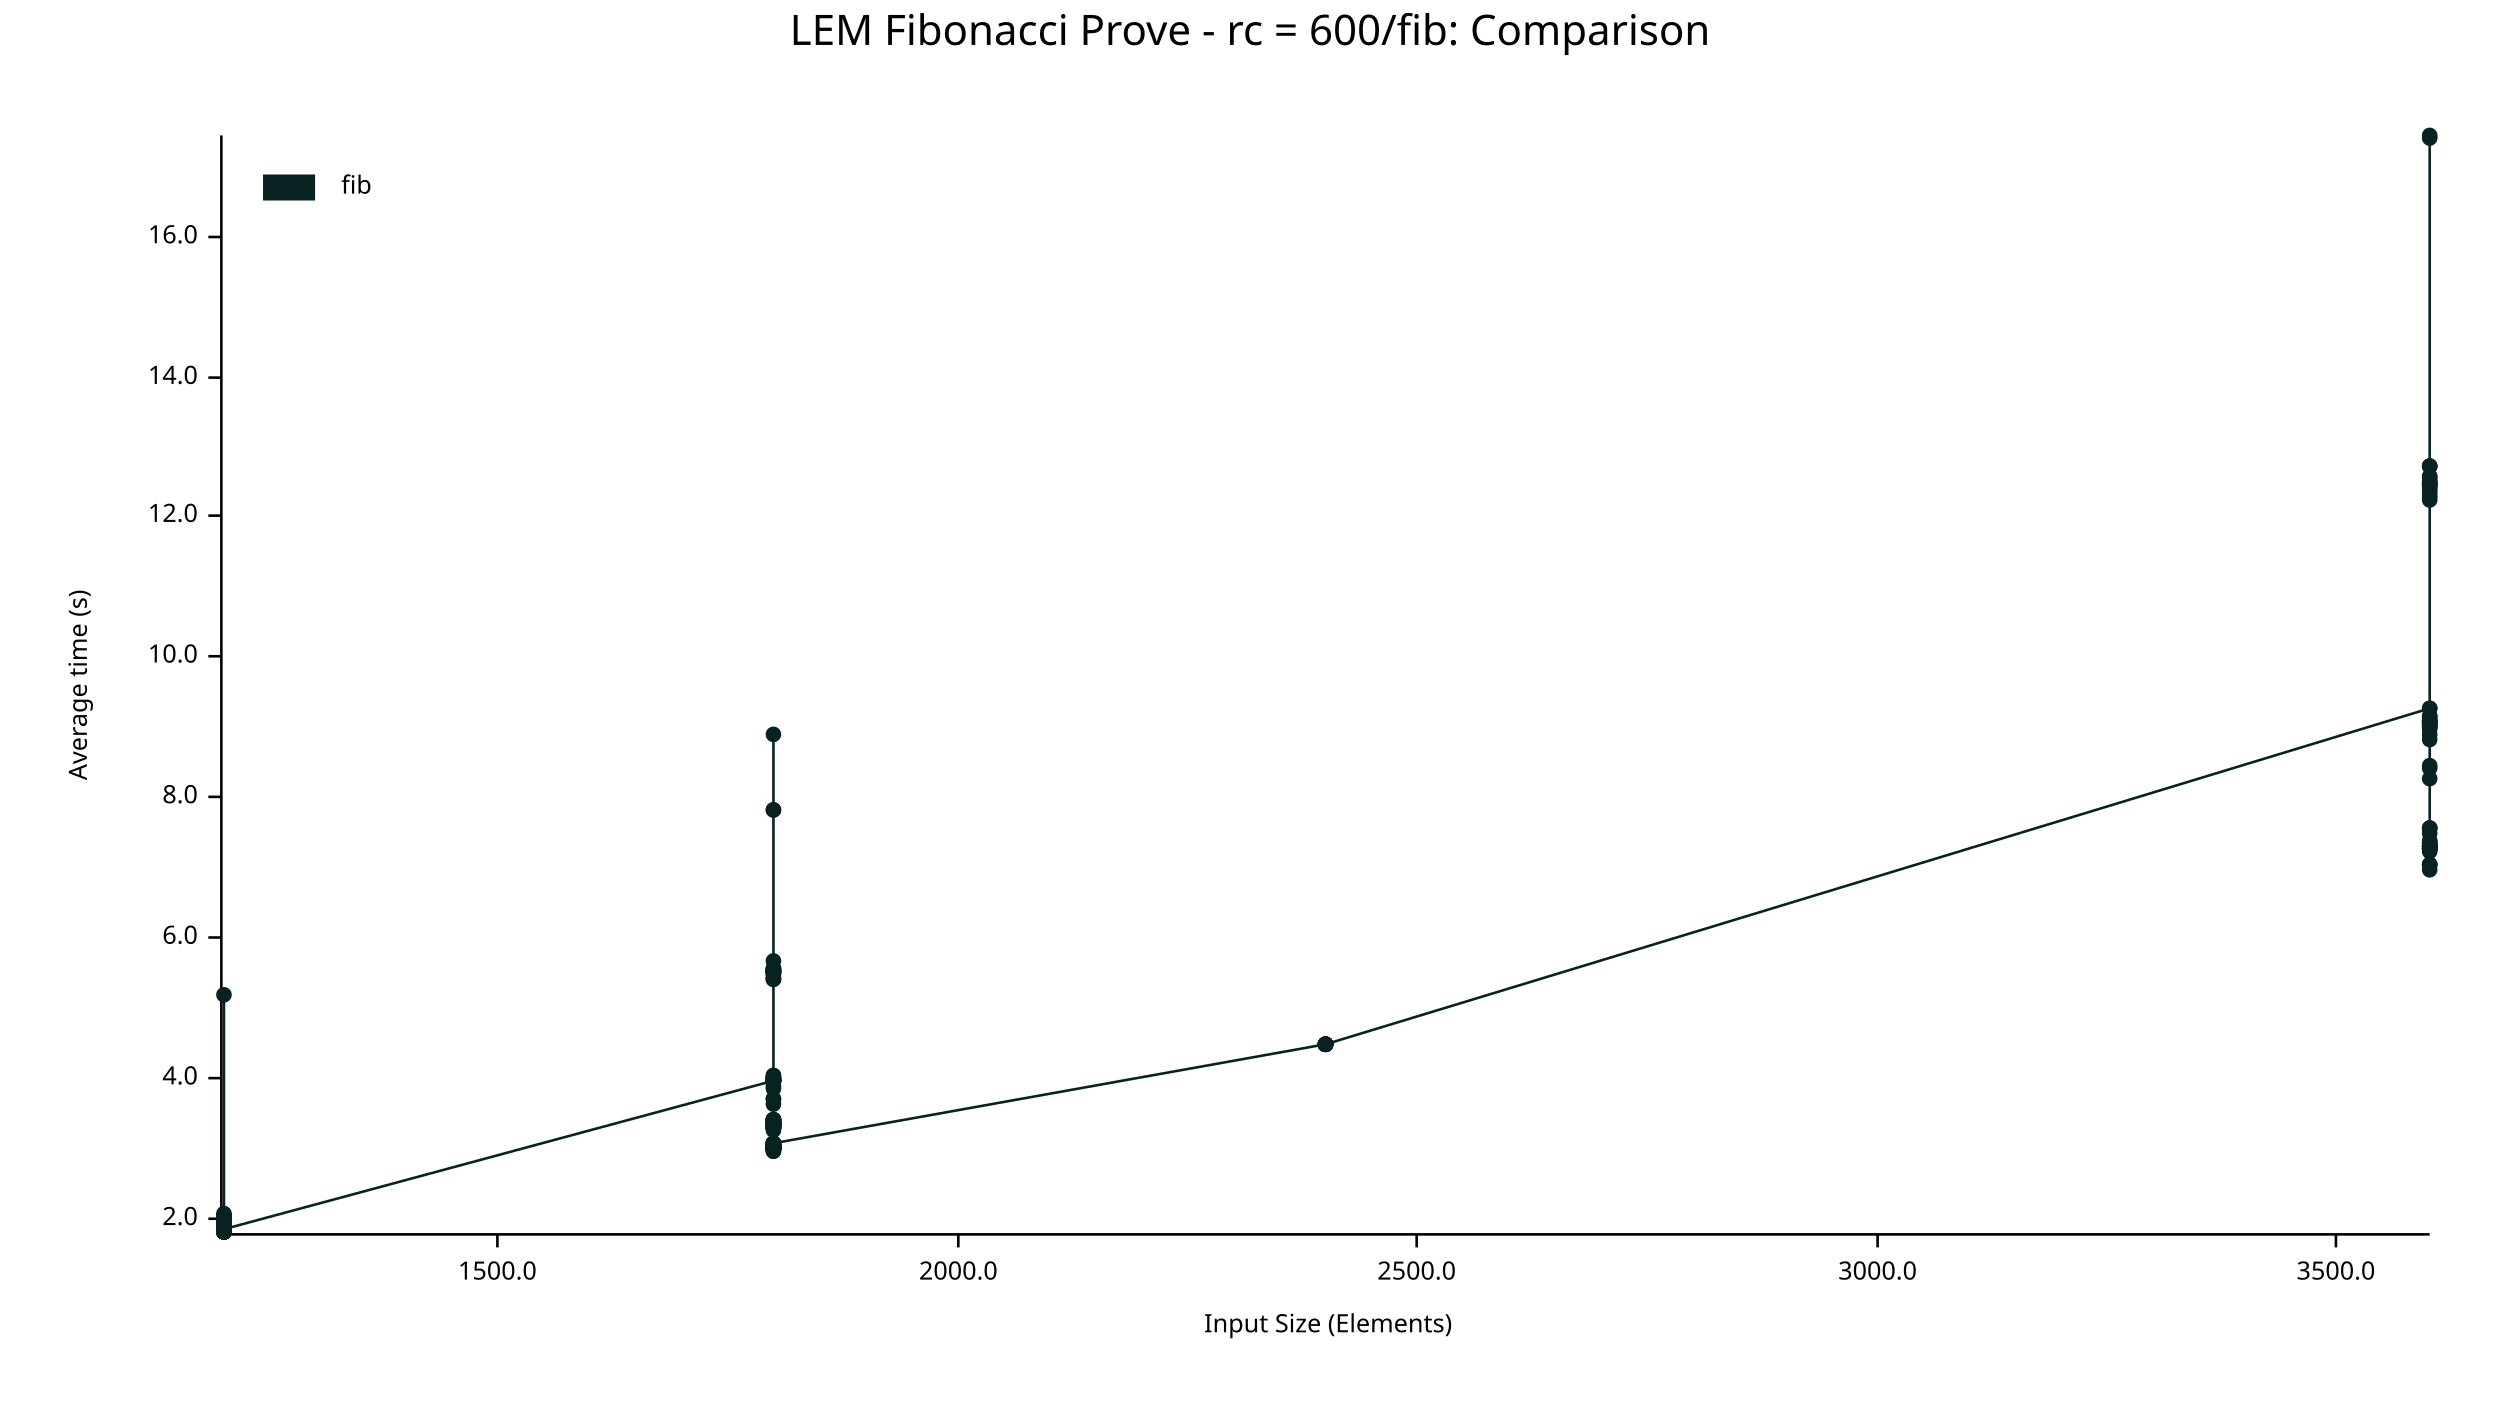
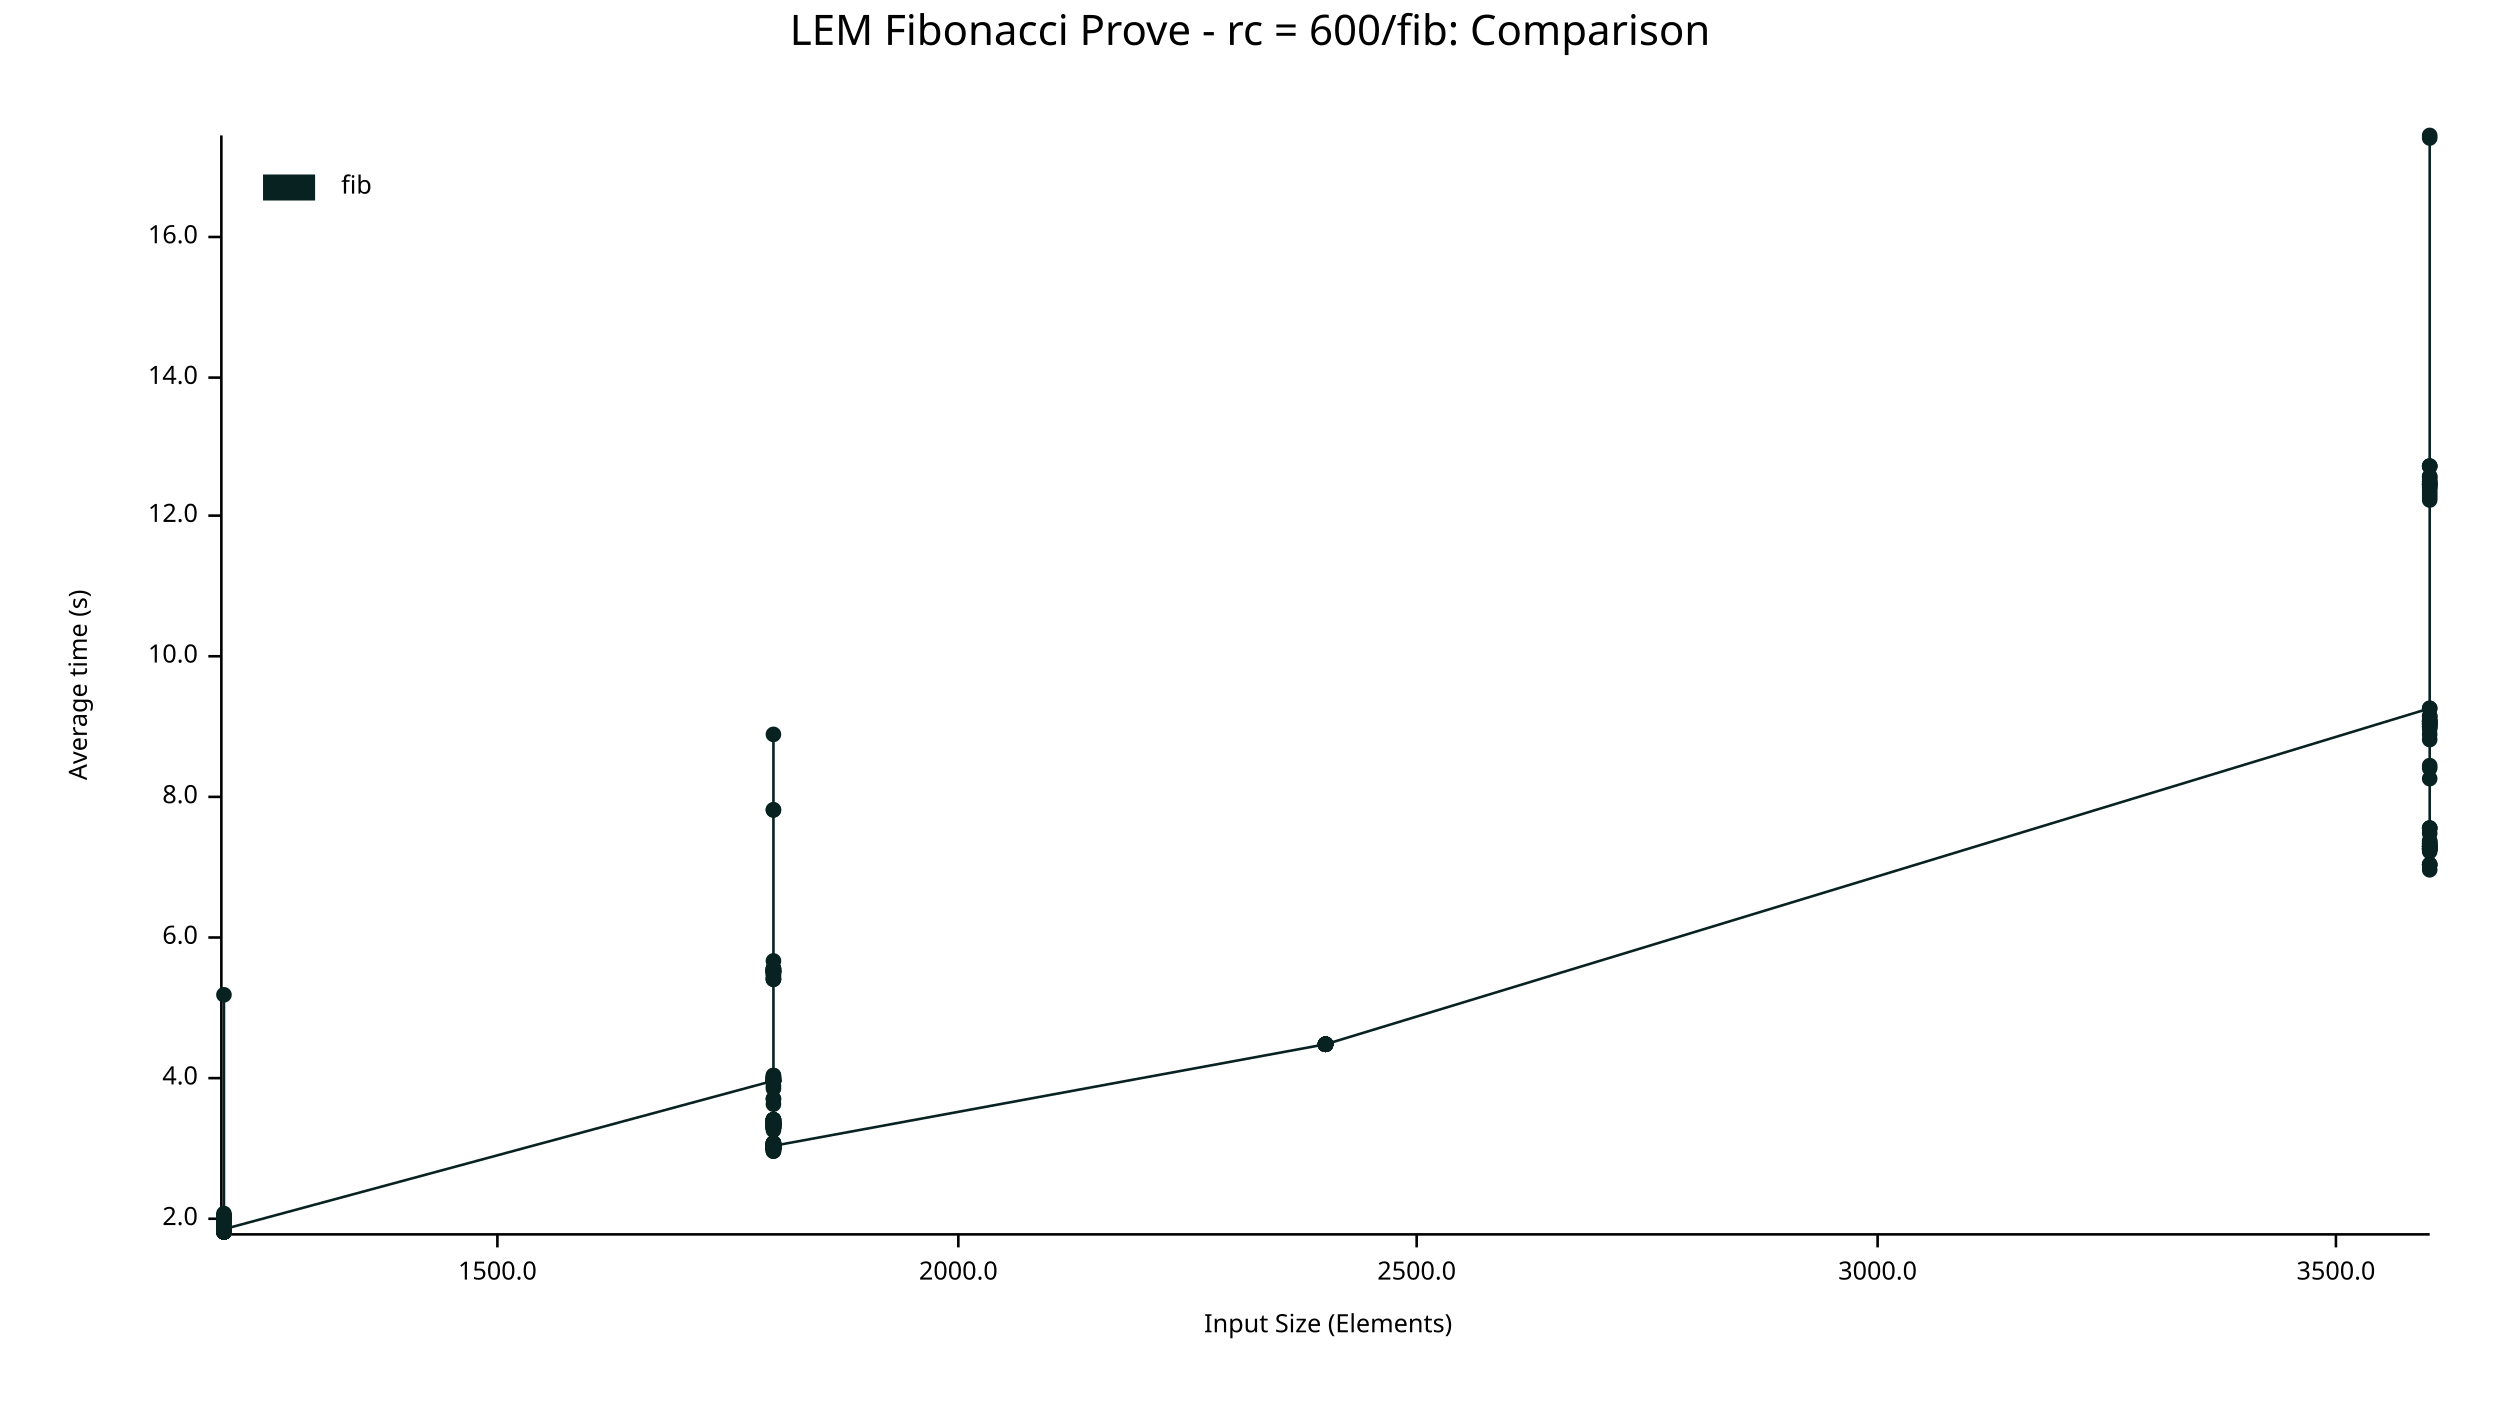
<svg xmlns="http://www.w3.org/2000/svg" width="960" height="540" viewBox="0 0 960 540">
  <text x="480" y="5" dy="0.76em" text-anchor="middle" font-family="sans-serif" font-size="16.129" opacity="1" fill="#000000">
LEM Fibonacci Prove - rc = 600/fib: Comparison
</text>
  <text x="26" y="263" dy="0.76em" text-anchor="middle" font-family="sans-serif" font-size="9.677" opacity="1" fill="#000000" transform="rotate(270, 26, 263)">
Average time (s)
</text>
  <text x="510" y="514" dy="-0.5ex" text-anchor="middle" font-family="sans-serif" font-size="9.677" opacity="1" fill="#000000">
Input Size (Elements)
</text>
  <polyline fill="none" opacity="1" stroke="#000000" stroke-width="1" points="85,52 85,473 " />
  <text x="76" y="468" dy="0.5ex" text-anchor="end" font-family="sans-serif" font-size="9.677" opacity="1" fill="#000000">
2.0
</text>
  <polyline fill="none" opacity="1" stroke="#000000" stroke-width="1" points="80,468 85,468 " />
  <text x="76" y="414" dy="0.5ex" text-anchor="end" font-family="sans-serif" font-size="9.677" opacity="1" fill="#000000">
4.0
</text>
  <polyline fill="none" opacity="1" stroke="#000000" stroke-width="1" points="80,414 85,414 " />
  <text x="76" y="360" dy="0.5ex" text-anchor="end" font-family="sans-serif" font-size="9.677" opacity="1" fill="#000000">
6.0
</text>
  <polyline fill="none" opacity="1" stroke="#000000" stroke-width="1" points="80,360 85,360 " />
  <text x="76" y="306" dy="0.5ex" text-anchor="end" font-family="sans-serif" font-size="9.677" opacity="1" fill="#000000">
8.0
</text>
  <polyline fill="none" opacity="1" stroke="#000000" stroke-width="1" points="80,306 85,306 " />
  <text x="76" y="252" dy="0.5ex" text-anchor="end" font-family="sans-serif" font-size="9.677" opacity="1" fill="#000000">
10.0
</text>
  <polyline fill="none" opacity="1" stroke="#000000" stroke-width="1" points="80,252 85,252 " />
  <text x="76" y="198" dy="0.5ex" text-anchor="end" font-family="sans-serif" font-size="9.677" opacity="1" fill="#000000">
12.0
</text>
  <polyline fill="none" opacity="1" stroke="#000000" stroke-width="1" points="80,198 85,198 " />
  <text x="76" y="145" dy="0.5ex" text-anchor="end" font-family="sans-serif" font-size="9.677" opacity="1" fill="#000000">
14.0
</text>
  <polyline fill="none" opacity="1" stroke="#000000" stroke-width="1" points="80,145 85,145 " />
  <text x="76" y="91" dy="0.5ex" text-anchor="end" font-family="sans-serif" font-size="9.677" opacity="1" fill="#000000">
16.0
</text>
  <polyline fill="none" opacity="1" stroke="#000000" stroke-width="1" points="80,91 85,91 " />
  <polyline fill="none" opacity="1" stroke="#000000" stroke-width="1" points="86,474 933,474 " />
  <text x="191" y="484" dy="0.76em" text-anchor="middle" font-family="sans-serif" font-size="9.677" opacity="1" fill="#000000">
1500.0
</text>
  <polyline fill="none" opacity="1" stroke="#000000" stroke-width="1" points="191,474 191,479 " />
  <text x="368" y="484" dy="0.76em" text-anchor="middle" font-family="sans-serif" font-size="9.677" opacity="1" fill="#000000">
2000.0
</text>
  <polyline fill="none" opacity="1" stroke="#000000" stroke-width="1" points="368,474 368,479 " />
  <text x="544" y="484" dy="0.76em" text-anchor="middle" font-family="sans-serif" font-size="9.677" opacity="1" fill="#000000">
2500.0
</text>
  <polyline fill="none" opacity="1" stroke="#000000" stroke-width="1" points="544,474 544,479 " />
  <text x="721" y="484" dy="0.76em" text-anchor="middle" font-family="sans-serif" font-size="9.677" opacity="1" fill="#000000">
3000.0
</text>
  <polyline fill="none" opacity="1" stroke="#000000" stroke-width="1" points="721,474 721,479 " />
  <text x="897" y="484" dy="0.76em" text-anchor="middle" font-family="sans-serif" font-size="9.677" opacity="1" fill="#000000">
3500.0
</text>
  <polyline fill="none" opacity="1" stroke="#000000" stroke-width="1" points="897,474 897,479 " />
  <circle cx="86" cy="473" r="3" opacity="1" fill="#082222" stroke="none" stroke-width="1" />
  <circle cx="86" cy="472" r="3" opacity="1" fill="#082222" stroke="none" stroke-width="1" />
  <circle cx="86" cy="469" r="3" opacity="1" fill="#082222" stroke="none" stroke-width="1" />
  <circle cx="86" cy="469" r="3" opacity="1" fill="#082222" stroke="none" stroke-width="1" />
  <circle cx="86" cy="472" r="3" opacity="1" fill="#082222" stroke="none" stroke-width="1" />
  <circle cx="86" cy="467" r="3" opacity="1" fill="#082222" stroke="none" stroke-width="1" />
  <circle cx="86" cy="472" r="3" opacity="1" fill="#082222" stroke="none" stroke-width="1" />
  <circle cx="86" cy="470" r="3" opacity="1" fill="#082222" stroke="none" stroke-width="1" />
  <circle cx="86" cy="473" r="3" opacity="1" fill="#082222" stroke="none" stroke-width="1" />
  <circle cx="86" cy="473" r="3" opacity="1" fill="#082222" stroke="none" stroke-width="1" />
  <circle cx="86" cy="468" r="3" opacity="1" fill="#082222" stroke="none" stroke-width="1" />
  <circle cx="86" cy="473" r="3" opacity="1" fill="#082222" stroke="none" stroke-width="1" />
  <circle cx="86" cy="469" r="3" opacity="1" fill="#082222" stroke="none" stroke-width="1" />
  <circle cx="86" cy="472" r="3" opacity="1" fill="#082222" stroke="none" stroke-width="1" />
  <circle cx="86" cy="473" r="3" opacity="1" fill="#082222" stroke="none" stroke-width="1" />
  <circle cx="86" cy="473" r="3" opacity="1" fill="#082222" stroke="none" stroke-width="1" />
  <circle cx="86" cy="469" r="3" opacity="1" fill="#082222" stroke="none" stroke-width="1" />
  <circle cx="86" cy="472" r="3" opacity="1" fill="#082222" stroke="none" stroke-width="1" />
  <circle cx="86" cy="469" r="3" opacity="1" fill="#082222" stroke="none" stroke-width="1" />
  <circle cx="86" cy="473" r="3" opacity="1" fill="#082222" stroke="none" stroke-width="1" />
  <circle cx="86" cy="473" r="3" opacity="1" fill="#082222" stroke="none" stroke-width="1" />
  <circle cx="86" cy="473" r="3" opacity="1" fill="#082222" stroke="none" stroke-width="1" />
  <circle cx="86" cy="472" r="3" opacity="1" fill="#082222" stroke="none" stroke-width="1" />
  <circle cx="86" cy="472" r="3" opacity="1" fill="#082222" stroke="none" stroke-width="1" />
  <circle cx="86" cy="467" r="3" opacity="1" fill="#082222" stroke="none" stroke-width="1" />
  <circle cx="86" cy="468" r="3" opacity="1" fill="#082222" stroke="none" stroke-width="1" />
  <circle cx="86" cy="473" r="3" opacity="1" fill="#082222" stroke="none" stroke-width="1" />
  <circle cx="86" cy="473" r="3" opacity="1" fill="#082222" stroke="none" stroke-width="1" />
  <circle cx="86" cy="469" r="3" opacity="1" fill="#082222" stroke="none" stroke-width="1" />
  <circle cx="86" cy="473" r="3" opacity="1" fill="#082222" stroke="none" stroke-width="1" />
  <circle cx="86" cy="469" r="3" opacity="1" fill="#082222" stroke="none" stroke-width="1" />
  <circle cx="86" cy="473" r="3" opacity="1" fill="#082222" stroke="none" stroke-width="1" />
  <circle cx="86" cy="468" r="3" opacity="1" fill="#082222" stroke="none" stroke-width="1" />
  <circle cx="86" cy="473" r="3" opacity="1" fill="#082222" stroke="none" stroke-width="1" />
  <circle cx="86" cy="472" r="3" opacity="1" fill="#082222" stroke="none" stroke-width="1" />
  <circle cx="86" cy="467" r="3" opacity="1" fill="#082222" stroke="none" stroke-width="1" />
  <circle cx="86" cy="472" r="3" opacity="1" fill="#082222" stroke="none" stroke-width="1" />
  <circle cx="86" cy="473" r="3" opacity="1" fill="#082222" stroke="none" stroke-width="1" />
  <circle cx="86" cy="469" r="3" opacity="1" fill="#082222" stroke="none" stroke-width="1" />
  <circle cx="86" cy="473" r="3" opacity="1" fill="#082222" stroke="none" stroke-width="1" />
  <circle cx="86" cy="470" r="3" opacity="1" fill="#082222" stroke="none" stroke-width="1" />
  <circle cx="86" cy="473" r="3" opacity="1" fill="#082222" stroke="none" stroke-width="1" />
  <circle cx="86" cy="473" r="3" opacity="1" fill="#082222" stroke="none" stroke-width="1" />
  <circle cx="86" cy="473" r="3" opacity="1" fill="#082222" stroke="none" stroke-width="1" />
  <circle cx="86" cy="473" r="3" opacity="1" fill="#082222" stroke="none" stroke-width="1" />
  <circle cx="86" cy="472" r="3" opacity="1" fill="#082222" stroke="none" stroke-width="1" />
  <circle cx="86" cy="469" r="3" opacity="1" fill="#082222" stroke="none" stroke-width="1" />
  <circle cx="86" cy="468" r="3" opacity="1" fill="#082222" stroke="none" stroke-width="1" />
  <circle cx="86" cy="473" r="3" opacity="1" fill="#082222" stroke="none" stroke-width="1" />
  <circle cx="86" cy="472" r="3" opacity="1" fill="#082222" stroke="none" stroke-width="1" />
  <circle cx="86" cy="469" r="3" opacity="1" fill="#082222" stroke="none" stroke-width="1" />
  <circle cx="86" cy="473" r="3" opacity="1" fill="#082222" stroke="none" stroke-width="1" />
  <circle cx="86" cy="473" r="3" opacity="1" fill="#082222" stroke="none" stroke-width="1" />
  <circle cx="86" cy="472" r="3" opacity="1" fill="#082222" stroke="none" stroke-width="1" />
  <circle cx="86" cy="468" r="3" opacity="1" fill="#082222" stroke="none" stroke-width="1" />
  <circle cx="86" cy="470" r="3" opacity="1" fill="#082222" stroke="none" stroke-width="1" />
  <circle cx="86" cy="473" r="3" opacity="1" fill="#082222" stroke="none" stroke-width="1" />
  <circle cx="86" cy="473" r="3" opacity="1" fill="#082222" stroke="none" stroke-width="1" />
  <circle cx="86" cy="472" r="3" opacity="1" fill="#082222" stroke="none" stroke-width="1" />
  <circle cx="86" cy="469" r="3" opacity="1" fill="#082222" stroke="none" stroke-width="1" />
  <circle cx="86" cy="473" r="3" opacity="1" fill="#082222" stroke="none" stroke-width="1" />
  <circle cx="86" cy="473" r="3" opacity="1" fill="#082222" stroke="none" stroke-width="1" />
  <circle cx="86" cy="467" r="3" opacity="1" fill="#082222" stroke="none" stroke-width="1" />
  <circle cx="86" cy="469" r="3" opacity="1" fill="#082222" stroke="none" stroke-width="1" />
  <circle cx="86" cy="468" r="3" opacity="1" fill="#082222" stroke="none" stroke-width="1" />
  <circle cx="86" cy="472" r="3" opacity="1" fill="#082222" stroke="none" stroke-width="1" />
  <circle cx="86" cy="468" r="3" opacity="1" fill="#082222" stroke="none" stroke-width="1" />
  <circle cx="86" cy="469" r="3" opacity="1" fill="#082222" stroke="none" stroke-width="1" />
  <circle cx="86" cy="473" r="3" opacity="1" fill="#082222" stroke="none" stroke-width="1" />
  <circle cx="86" cy="473" r="3" opacity="1" fill="#082222" stroke="none" stroke-width="1" />
  <circle cx="86" cy="467" r="3" opacity="1" fill="#082222" stroke="none" stroke-width="1" />
  <circle cx="86" cy="469" r="3" opacity="1" fill="#082222" stroke="none" stroke-width="1" />
  <circle cx="86" cy="473" r="3" opacity="1" fill="#082222" stroke="none" stroke-width="1" />
  <circle cx="86" cy="467" r="3" opacity="1" fill="#082222" stroke="none" stroke-width="1" />
+   <circle cx="86" cy="472" r="3" opacity="1" fill="#082222" stroke="none" stroke-width="1" />
  <circle cx="86" cy="467" r="3" opacity="1" fill="#082222" stroke="none" stroke-width="1" />
  <circle cx="86" cy="473" r="3" opacity="1" fill="#082222" stroke="none" stroke-width="1" />
  <circle cx="86" cy="472" r="3" opacity="1" fill="#082222" stroke="none" stroke-width="1" />
  <circle cx="86" cy="382" r="3" opacity="1" fill="#082222" stroke="none" stroke-width="1" />
  <circle cx="86" cy="468" r="3" opacity="1" fill="#082222" stroke="none" stroke-width="1" />
  <circle cx="86" cy="472" r="3" opacity="1" fill="#082222" stroke="none" stroke-width="1" />
  <circle cx="86" cy="472" r="3" opacity="1" fill="#082222" stroke="none" stroke-width="1" />
  <circle cx="86" cy="468" r="3" opacity="1" fill="#082222" stroke="none" stroke-width="1" />
  <circle cx="86" cy="472" r="3" opacity="1" fill="#082222" stroke="none" stroke-width="1" />
  <circle cx="86" cy="472" r="3" opacity="1" fill="#082222" stroke="none" stroke-width="1" />
  <circle cx="86" cy="473" r="3" opacity="1" fill="#082222" stroke="none" stroke-width="1" />
  <circle cx="86" cy="473" r="3" opacity="1" fill="#082222" stroke="none" stroke-width="1" />
  <circle cx="86" cy="469" r="3" opacity="1" fill="#082222" stroke="none" stroke-width="1" />
  <circle cx="86" cy="466" r="3" opacity="1" fill="#082222" stroke="none" stroke-width="1" />
  <circle cx="86" cy="467" r="3" opacity="1" fill="#082222" stroke="none" stroke-width="1" />
  <circle cx="86" cy="472" r="3" opacity="1" fill="#082222" stroke="none" stroke-width="1" />
  <circle cx="86" cy="469" r="3" opacity="1" fill="#082222" stroke="none" stroke-width="1" />
  <circle cx="86" cy="468" r="3" opacity="1" fill="#082222" stroke="none" stroke-width="1" />
  <circle cx="86" cy="469" r="3" opacity="1" fill="#082222" stroke="none" stroke-width="1" />
  <circle cx="86" cy="472" r="3" opacity="1" fill="#082222" stroke="none" stroke-width="1" />
  <circle cx="86" cy="472" r="3" opacity="1" fill="#082222" stroke="none" stroke-width="1" />
  <circle cx="86" cy="469" r="3" opacity="1" fill="#082222" stroke="none" stroke-width="1" />
  <circle cx="86" cy="467" r="3" opacity="1" fill="#082222" stroke="none" stroke-width="1" />
  <circle cx="86" cy="472" r="3" opacity="1" fill="#082222" stroke="none" stroke-width="1" />
  <circle cx="86" cy="468" r="3" opacity="1" fill="#082222" stroke="none" stroke-width="1" />
  <circle cx="86" cy="473" r="3" opacity="1" fill="#082222" stroke="none" stroke-width="1" />
  <circle cx="86" cy="472" r="3" opacity="1" fill="#082222" stroke="none" stroke-width="1" />
  <circle cx="86" cy="473" r="3" opacity="1" fill="#082222" stroke="none" stroke-width="1" />
  <circle cx="86" cy="473" r="3" opacity="1" fill="#082222" stroke="none" stroke-width="1" />
  <circle cx="86" cy="467" r="3" opacity="1" fill="#082222" stroke="none" stroke-width="1" />
  <circle cx="86" cy="472" r="3" opacity="1" fill="#082222" stroke="none" stroke-width="1" />
  <circle cx="86" cy="467" r="3" opacity="1" fill="#082222" stroke="none" stroke-width="1" />
  <circle cx="86" cy="473" r="3" opacity="1" fill="#082222" stroke="none" stroke-width="1" />
  <circle cx="86" cy="473" r="3" opacity="1" fill="#082222" stroke="none" stroke-width="1" />
  <circle cx="86" cy="472" r="3" opacity="1" fill="#082222" stroke="none" stroke-width="1" />
  <circle cx="86" cy="472" r="3" opacity="1" fill="#082222" stroke="none" stroke-width="1" />
  <circle cx="297" cy="415" r="3" opacity="1" fill="#082222" stroke="none" stroke-width="1" />
  <circle cx="297" cy="430" r="3" opacity="1" fill="#082222" stroke="none" stroke-width="1" />
  <circle cx="297" cy="415" r="3" opacity="1" fill="#082222" stroke="none" stroke-width="1" />
  <circle cx="297" cy="440" r="3" opacity="1" fill="#082222" stroke="none" stroke-width="1" />
  <circle cx="297" cy="415" r="3" opacity="1" fill="#082222" stroke="none" stroke-width="1" />
  <circle cx="297" cy="440" r="3" opacity="1" fill="#082222" stroke="none" stroke-width="1" />
  <circle cx="297" cy="433" r="3" opacity="1" fill="#082222" stroke="none" stroke-width="1" />
  <circle cx="297" cy="372" r="3" opacity="1" fill="#082222" stroke="none" stroke-width="1" />
  <circle cx="297" cy="372" r="3" opacity="1" fill="#082222" stroke="none" stroke-width="1" />
  <circle cx="297" cy="430" r="3" opacity="1" fill="#082222" stroke="none" stroke-width="1" />
  <circle cx="297" cy="439" r="3" opacity="1" fill="#082222" stroke="none" stroke-width="1" />
  <circle cx="297" cy="432" r="3" opacity="1" fill="#082222" stroke="none" stroke-width="1" />
  <circle cx="297" cy="441" r="3" opacity="1" fill="#082222" stroke="none" stroke-width="1" />
  <circle cx="297" cy="431" r="3" opacity="1" fill="#082222" stroke="none" stroke-width="1" />
  <circle cx="297" cy="440" r="3" opacity="1" fill="#082222" stroke="none" stroke-width="1" />
  <circle cx="297" cy="441" r="3" opacity="1" fill="#082222" stroke="none" stroke-width="1" />
  <circle cx="297" cy="441" r="3" opacity="1" fill="#082222" stroke="none" stroke-width="1" />
  <circle cx="297" cy="432" r="3" opacity="1" fill="#082222" stroke="none" stroke-width="1" />
  <circle cx="297" cy="432" r="3" opacity="1" fill="#082222" stroke="none" stroke-width="1" />
  <circle cx="297" cy="440" r="3" opacity="1" fill="#082222" stroke="none" stroke-width="1" />
  <circle cx="297" cy="432" r="3" opacity="1" fill="#082222" stroke="none" stroke-width="1" />
  <circle cx="297" cy="431" r="3" opacity="1" fill="#082222" stroke="none" stroke-width="1" />
  <circle cx="297" cy="433" r="3" opacity="1" fill="#082222" stroke="none" stroke-width="1" />
  <circle cx="297" cy="442" r="3" opacity="1" fill="#082222" stroke="none" stroke-width="1" />
  <circle cx="297" cy="440" r="3" opacity="1" fill="#082222" stroke="none" stroke-width="1" />
+   <circle cx="297" cy="439" r="3" opacity="1" fill="#082222" stroke="none" stroke-width="1" />
  <circle cx="297" cy="433" r="3" opacity="1" fill="#082222" stroke="none" stroke-width="1" />
  <circle cx="297" cy="440" r="3" opacity="1" fill="#082222" stroke="none" stroke-width="1" />
  <circle cx="297" cy="432" r="3" opacity="1" fill="#082222" stroke="none" stroke-width="1" />
  <circle cx="297" cy="433" r="3" opacity="1" fill="#082222" stroke="none" stroke-width="1" />
  <circle cx="297" cy="311" r="3" opacity="1" fill="#082222" stroke="none" stroke-width="1" />
  <circle cx="297" cy="431" r="3" opacity="1" fill="#082222" stroke="none" stroke-width="1" />
  <circle cx="297" cy="415" r="3" opacity="1" fill="#082222" stroke="none" stroke-width="1" />
  <circle cx="297" cy="376" r="3" opacity="1" fill="#082222" stroke="none" stroke-width="1" />
  <circle cx="297" cy="415" r="3" opacity="1" fill="#082222" stroke="none" stroke-width="1" />
  <circle cx="297" cy="440" r="3" opacity="1" fill="#082222" stroke="none" stroke-width="1" />
  <circle cx="297" cy="372" r="3" opacity="1" fill="#082222" stroke="none" stroke-width="1" />
  <circle cx="297" cy="430" r="3" opacity="1" fill="#082222" stroke="none" stroke-width="1" />
  <circle cx="297" cy="440" r="3" opacity="1" fill="#082222" stroke="none" stroke-width="1" />
  <circle cx="297" cy="440" r="3" opacity="1" fill="#082222" stroke="none" stroke-width="1" />
  <circle cx="297" cy="441" r="3" opacity="1" fill="#082222" stroke="none" stroke-width="1" />
  <circle cx="297" cy="439" r="3" opacity="1" fill="#082222" stroke="none" stroke-width="1" />
  <circle cx="297" cy="440" r="3" opacity="1" fill="#082222" stroke="none" stroke-width="1" />
  <circle cx="297" cy="439" r="3" opacity="1" fill="#082222" stroke="none" stroke-width="1" />
  <circle cx="297" cy="440" r="3" opacity="1" fill="#082222" stroke="none" stroke-width="1" />
  <circle cx="297" cy="441" r="3" opacity="1" fill="#082222" stroke="none" stroke-width="1" />
  <circle cx="297" cy="414" r="3" opacity="1" fill="#082222" stroke="none" stroke-width="1" />
  <circle cx="297" cy="415" r="3" opacity="1" fill="#082222" stroke="none" stroke-width="1" />
  <circle cx="297" cy="282" r="3" opacity="1" fill="#082222" stroke="none" stroke-width="1" />
  <circle cx="297" cy="432" r="3" opacity="1" fill="#082222" stroke="none" stroke-width="1" />
  <circle cx="297" cy="441" r="3" opacity="1" fill="#082222" stroke="none" stroke-width="1" />
  <circle cx="297" cy="440" r="3" opacity="1" fill="#082222" stroke="none" stroke-width="1" />
  <circle cx="297" cy="430" r="3" opacity="1" fill="#082222" stroke="none" stroke-width="1" />
  <circle cx="297" cy="433" r="3" opacity="1" fill="#082222" stroke="none" stroke-width="1" />
  <circle cx="297" cy="431" r="3" opacity="1" fill="#082222" stroke="none" stroke-width="1" />
  <circle cx="297" cy="441" r="3" opacity="1" fill="#082222" stroke="none" stroke-width="1" />
  <circle cx="297" cy="431" r="3" opacity="1" fill="#082222" stroke="none" stroke-width="1" />
  <circle cx="297" cy="440" r="3" opacity="1" fill="#082222" stroke="none" stroke-width="1" />
  <circle cx="297" cy="432" r="3" opacity="1" fill="#082222" stroke="none" stroke-width="1" />
  <circle cx="297" cy="417" r="3" opacity="1" fill="#082222" stroke="none" stroke-width="1" />
  <circle cx="297" cy="432" r="3" opacity="1" fill="#082222" stroke="none" stroke-width="1" />
  <circle cx="297" cy="441" r="3" opacity="1" fill="#082222" stroke="none" stroke-width="1" />
  <circle cx="297" cy="431" r="3" opacity="1" fill="#082222" stroke="none" stroke-width="1" />
  <circle cx="297" cy="440" r="3" opacity="1" fill="#082222" stroke="none" stroke-width="1" />
  <circle cx="297" cy="432" r="3" opacity="1" fill="#082222" stroke="none" stroke-width="1" />
  <circle cx="297" cy="433" r="3" opacity="1" fill="#082222" stroke="none" stroke-width="1" />
  <circle cx="297" cy="431" r="3" opacity="1" fill="#082222" stroke="none" stroke-width="1" />
  <circle cx="297" cy="440" r="3" opacity="1" fill="#082222" stroke="none" stroke-width="1" />
  <circle cx="297" cy="441" r="3" opacity="1" fill="#082222" stroke="none" stroke-width="1" />
  <circle cx="297" cy="431" r="3" opacity="1" fill="#082222" stroke="none" stroke-width="1" />
  <circle cx="297" cy="430" r="3" opacity="1" fill="#082222" stroke="none" stroke-width="1" />
  <circle cx="297" cy="440" r="3" opacity="1" fill="#082222" stroke="none" stroke-width="1" />
  <circle cx="297" cy="373" r="3" opacity="1" fill="#082222" stroke="none" stroke-width="1" />
  <circle cx="297" cy="374" r="3" opacity="1" fill="#082222" stroke="none" stroke-width="1" />
  <circle cx="297" cy="373" r="3" opacity="1" fill="#082222" stroke="none" stroke-width="1" />
  <circle cx="297" cy="431" r="3" opacity="1" fill="#082222" stroke="none" stroke-width="1" />
  <circle cx="297" cy="441" r="3" opacity="1" fill="#082222" stroke="none" stroke-width="1" />
  <circle cx="297" cy="415" r="3" opacity="1" fill="#082222" stroke="none" stroke-width="1" />
  <circle cx="297" cy="433" r="3" opacity="1" fill="#082222" stroke="none" stroke-width="1" />
  <circle cx="297" cy="415" r="3" opacity="1" fill="#082222" stroke="none" stroke-width="1" />
  <circle cx="297" cy="414" r="3" opacity="1" fill="#082222" stroke="none" stroke-width="1" />
  <circle cx="297" cy="372" r="3" opacity="1" fill="#082222" stroke="none" stroke-width="1" />
  <circle cx="297" cy="432" r="3" opacity="1" fill="#082222" stroke="none" stroke-width="1" />
  <circle cx="297" cy="441" r="3" opacity="1" fill="#082222" stroke="none" stroke-width="1" />
  <circle cx="297" cy="422" r="3" opacity="1" fill="#082222" stroke="none" stroke-width="1" />
  <circle cx="297" cy="440" r="3" opacity="1" fill="#082222" stroke="none" stroke-width="1" />
  <circle cx="297" cy="431" r="3" opacity="1" fill="#082222" stroke="none" stroke-width="1" />
  <circle cx="297" cy="440" r="3" opacity="1" fill="#082222" stroke="none" stroke-width="1" />
  <circle cx="297" cy="415" r="3" opacity="1" fill="#082222" stroke="none" stroke-width="1" />
  <circle cx="297" cy="440" r="3" opacity="1" fill="#082222" stroke="none" stroke-width="1" />
  <circle cx="297" cy="441" r="3" opacity="1" fill="#082222" stroke="none" stroke-width="1" />
  <circle cx="297" cy="431" r="3" opacity="1" fill="#082222" stroke="none" stroke-width="1" />
  <circle cx="297" cy="441" r="3" opacity="1" fill="#082222" stroke="none" stroke-width="1" />
  <circle cx="297" cy="413" r="3" opacity="1" fill="#082222" stroke="none" stroke-width="1" />
  <circle cx="297" cy="440" r="3" opacity="1" fill="#082222" stroke="none" stroke-width="1" />
  <circle cx="297" cy="373" r="3" opacity="1" fill="#082222" stroke="none" stroke-width="1" />
  <circle cx="297" cy="415" r="3" opacity="1" fill="#082222" stroke="none" stroke-width="1" />
  <circle cx="297" cy="440" r="3" opacity="1" fill="#082222" stroke="none" stroke-width="1" />
  <circle cx="297" cy="441" r="3" opacity="1" fill="#082222" stroke="none" stroke-width="1" />
  <circle cx="297" cy="439" r="3" opacity="1" fill="#082222" stroke="none" stroke-width="1" />
  <circle cx="297" cy="440" r="3" opacity="1" fill="#082222" stroke="none" stroke-width="1" />
  <circle cx="297" cy="440" r="3" opacity="1" fill="#082222" stroke="none" stroke-width="1" />
  <circle cx="297" cy="430" r="3" opacity="1" fill="#082222" stroke="none" stroke-width="1" />
  <circle cx="297" cy="440" r="3" opacity="1" fill="#082222" stroke="none" stroke-width="1" />
  <circle cx="297" cy="440" r="3" opacity="1" fill="#082222" stroke="none" stroke-width="1" />
  <circle cx="297" cy="431" r="3" opacity="1" fill="#082222" stroke="none" stroke-width="1" />
  <circle cx="297" cy="373" r="3" opacity="1" fill="#082222" stroke="none" stroke-width="1" />
  <circle cx="297" cy="441" r="3" opacity="1" fill="#082222" stroke="none" stroke-width="1" />
  <circle cx="297" cy="430" r="3" opacity="1" fill="#082222" stroke="none" stroke-width="1" />
  <circle cx="297" cy="431" r="3" opacity="1" fill="#082222" stroke="none" stroke-width="1" />
  <circle cx="297" cy="442" r="3" opacity="1" fill="#082222" stroke="none" stroke-width="1" />
  <circle cx="297" cy="440" r="3" opacity="1" fill="#082222" stroke="none" stroke-width="1" />
  <circle cx="297" cy="374" r="3" opacity="1" fill="#082222" stroke="none" stroke-width="1" />
  <circle cx="297" cy="440" r="3" opacity="1" fill="#082222" stroke="none" stroke-width="1" />
  <circle cx="297" cy="415" r="3" opacity="1" fill="#082222" stroke="none" stroke-width="1" />
  <circle cx="297" cy="432" r="3" opacity="1" fill="#082222" stroke="none" stroke-width="1" />
  <circle cx="297" cy="376" r="3" opacity="1" fill="#082222" stroke="none" stroke-width="1" />
  <circle cx="297" cy="433" r="3" opacity="1" fill="#082222" stroke="none" stroke-width="1" />
  <circle cx="297" cy="441" r="3" opacity="1" fill="#082222" stroke="none" stroke-width="1" />
  <circle cx="297" cy="432" r="3" opacity="1" fill="#082222" stroke="none" stroke-width="1" />
  <circle cx="297" cy="439" r="3" opacity="1" fill="#082222" stroke="none" stroke-width="1" />
  <circle cx="297" cy="440" r="3" opacity="1" fill="#082222" stroke="none" stroke-width="1" />
  <circle cx="297" cy="431" r="3" opacity="1" fill="#082222" stroke="none" stroke-width="1" />
  <circle cx="297" cy="432" r="3" opacity="1" fill="#082222" stroke="none" stroke-width="1" />
  <circle cx="297" cy="373" r="3" opacity="1" fill="#082222" stroke="none" stroke-width="1" />
  <circle cx="297" cy="442" r="3" opacity="1" fill="#082222" stroke="none" stroke-width="1" />
  <circle cx="297" cy="373" r="3" opacity="1" fill="#082222" stroke="none" stroke-width="1" />
  <circle cx="297" cy="431" r="3" opacity="1" fill="#082222" stroke="none" stroke-width="1" />
  <circle cx="297" cy="432" r="3" opacity="1" fill="#082222" stroke="none" stroke-width="1" />
  <circle cx="297" cy="440" r="3" opacity="1" fill="#082222" stroke="none" stroke-width="1" />
  <circle cx="297" cy="440" r="3" opacity="1" fill="#082222" stroke="none" stroke-width="1" />
  <circle cx="297" cy="369" r="3" opacity="1" fill="#082222" stroke="none" stroke-width="1" />
  <circle cx="297" cy="375" r="3" opacity="1" fill="#082222" stroke="none" stroke-width="1" />
  <circle cx="297" cy="441" r="3" opacity="1" fill="#082222" stroke="none" stroke-width="1" />
  <circle cx="297" cy="440" r="3" opacity="1" fill="#082222" stroke="none" stroke-width="1" />
  <circle cx="297" cy="440" r="3" opacity="1" fill="#082222" stroke="none" stroke-width="1" />
  <circle cx="297" cy="373" r="3" opacity="1" fill="#082222" stroke="none" stroke-width="1" />
  <circle cx="297" cy="311" r="3" opacity="1" fill="#082222" stroke="none" stroke-width="1" />
  <circle cx="297" cy="414" r="3" opacity="1" fill="#082222" stroke="none" stroke-width="1" />
  <circle cx="297" cy="432" r="3" opacity="1" fill="#082222" stroke="none" stroke-width="1" />
  <circle cx="297" cy="440" r="3" opacity="1" fill="#082222" stroke="none" stroke-width="1" />
  <circle cx="297" cy="376" r="3" opacity="1" fill="#082222" stroke="none" stroke-width="1" />
  <circle cx="297" cy="431" r="3" opacity="1" fill="#082222" stroke="none" stroke-width="1" />
  <circle cx="297" cy="440" r="3" opacity="1" fill="#082222" stroke="none" stroke-width="1" />
  <circle cx="297" cy="432" r="3" opacity="1" fill="#082222" stroke="none" stroke-width="1" />
  <circle cx="297" cy="440" r="3" opacity="1" fill="#082222" stroke="none" stroke-width="1" />
  <circle cx="297" cy="441" r="3" opacity="1" fill="#082222" stroke="none" stroke-width="1" />
  <circle cx="297" cy="418" r="3" opacity="1" fill="#082222" stroke="none" stroke-width="1" />
  <circle cx="297" cy="441" r="3" opacity="1" fill="#082222" stroke="none" stroke-width="1" />
  <circle cx="297" cy="424" r="3" opacity="1" fill="#082222" stroke="none" stroke-width="1" />
  <circle cx="297" cy="440" r="3" opacity="1" fill="#082222" stroke="none" stroke-width="1" />
  <circle cx="297" cy="422" r="3" opacity="1" fill="#082222" stroke="none" stroke-width="1" />
  <circle cx="297" cy="432" r="3" opacity="1" fill="#082222" stroke="none" stroke-width="1" />
  <circle cx="297" cy="440" r="3" opacity="1" fill="#082222" stroke="none" stroke-width="1" />
  <circle cx="297" cy="440" r="3" opacity="1" fill="#082222" stroke="none" stroke-width="1" />
  <circle cx="297" cy="414" r="3" opacity="1" fill="#082222" stroke="none" stroke-width="1" />
  <circle cx="297" cy="413" r="3" opacity="1" fill="#082222" stroke="none" stroke-width="1" />
  <circle cx="297" cy="440" r="3" opacity="1" fill="#082222" stroke="none" stroke-width="1" />
  <circle cx="297" cy="441" r="3" opacity="1" fill="#082222" stroke="none" stroke-width="1" />
  <circle cx="297" cy="441" r="3" opacity="1" fill="#082222" stroke="none" stroke-width="1" />
  <circle cx="297" cy="373" r="3" opacity="1" fill="#082222" stroke="none" stroke-width="1" />
  <circle cx="297" cy="434" r="3" opacity="1" fill="#082222" stroke="none" stroke-width="1" />
  <circle cx="297" cy="431" r="3" opacity="1" fill="#082222" stroke="none" stroke-width="1" />
  <circle cx="297" cy="414" r="3" opacity="1" fill="#082222" stroke="none" stroke-width="1" />
-   <circle cx="297" cy="439" r="3" opacity="1" fill="#082222" stroke="none" stroke-width="1" />
+   <circle cx="297" cy="440" r="3" opacity="1" fill="#082222" stroke="none" stroke-width="1" />
  <circle cx="509" cy="401" r="3" opacity="1" fill="#082222" stroke="none" stroke-width="1" />
  <circle cx="509" cy="401" r="3" opacity="1" fill="#082222" stroke="none" stroke-width="1" />
  <circle cx="509" cy="401" r="3" opacity="1" fill="#082222" stroke="none" stroke-width="1" />
  <circle cx="509" cy="401" r="3" opacity="1" fill="#082222" stroke="none" stroke-width="1" />
  <circle cx="509" cy="401" r="3" opacity="1" fill="#082222" stroke="none" stroke-width="1" />
  <circle cx="509" cy="401" r="3" opacity="1" fill="#082222" stroke="none" stroke-width="1" />
  <circle cx="509" cy="401" r="3" opacity="1" fill="#082222" stroke="none" stroke-width="1" />
  <circle cx="509" cy="401" r="3" opacity="1" fill="#082222" stroke="none" stroke-width="1" />
  <circle cx="509" cy="401" r="3" opacity="1" fill="#082222" stroke="none" stroke-width="1" />
  <circle cx="509" cy="401" r="3" opacity="1" fill="#082222" stroke="none" stroke-width="1" />
  <circle cx="509" cy="401" r="3" opacity="1" fill="#082222" stroke="none" stroke-width="1" />
  <circle cx="509" cy="401" r="3" opacity="1" fill="#082222" stroke="none" stroke-width="1" />
  <circle cx="509" cy="401" r="3" opacity="1" fill="#082222" stroke="none" stroke-width="1" />
  <circle cx="509" cy="401" r="3" opacity="1" fill="#082222" stroke="none" stroke-width="1" />
  <circle cx="509" cy="401" r="3" opacity="1" fill="#082222" stroke="none" stroke-width="1" />
  <circle cx="509" cy="401" r="3" opacity="1" fill="#082222" stroke="none" stroke-width="1" />
  <circle cx="933" cy="272" r="3" opacity="1" fill="#082222" stroke="none" stroke-width="1" />
  <circle cx="933" cy="189" r="3" opacity="1" fill="#082222" stroke="none" stroke-width="1" />
  <circle cx="933" cy="326" r="3" opacity="1" fill="#082222" stroke="none" stroke-width="1" />
  <circle cx="933" cy="318" r="3" opacity="1" fill="#082222" stroke="none" stroke-width="1" />
  <circle cx="933" cy="277" r="3" opacity="1" fill="#082222" stroke="none" stroke-width="1" />
  <circle cx="933" cy="280" r="3" opacity="1" fill="#082222" stroke="none" stroke-width="1" />
  <circle cx="933" cy="299" r="3" opacity="1" fill="#082222" stroke="none" stroke-width="1" />
  <circle cx="933" cy="324" r="3" opacity="1" fill="#082222" stroke="none" stroke-width="1" />
  <circle cx="933" cy="179" r="3" opacity="1" fill="#082222" stroke="none" stroke-width="1" />
  <circle cx="933" cy="318" r="3" opacity="1" fill="#082222" stroke="none" stroke-width="1" />
  <circle cx="933" cy="186" r="3" opacity="1" fill="#082222" stroke="none" stroke-width="1" />
  <circle cx="933" cy="327" r="3" opacity="1" fill="#082222" stroke="none" stroke-width="1" />
  <circle cx="933" cy="326" r="3" opacity="1" fill="#082222" stroke="none" stroke-width="1" />
  <circle cx="933" cy="278" r="3" opacity="1" fill="#082222" stroke="none" stroke-width="1" />
  <circle cx="933" cy="323" r="3" opacity="1" fill="#082222" stroke="none" stroke-width="1" />
  <circle cx="933" cy="179" r="3" opacity="1" fill="#082222" stroke="none" stroke-width="1" />
  <circle cx="933" cy="323" r="3" opacity="1" fill="#082222" stroke="none" stroke-width="1" />
  <circle cx="933" cy="191" r="3" opacity="1" fill="#082222" stroke="none" stroke-width="1" />
  <circle cx="933" cy="277" r="3" opacity="1" fill="#082222" stroke="none" stroke-width="1" />
  <circle cx="933" cy="186" r="3" opacity="1" fill="#082222" stroke="none" stroke-width="1" />
  <circle cx="933" cy="185" r="3" opacity="1" fill="#082222" stroke="none" stroke-width="1" />
  <circle cx="933" cy="332" r="3" opacity="1" fill="#082222" stroke="none" stroke-width="1" />
  <circle cx="933" cy="326" r="3" opacity="1" fill="#082222" stroke="none" stroke-width="1" />
  <circle cx="933" cy="183" r="3" opacity="1" fill="#082222" stroke="none" stroke-width="1" />
  <circle cx="933" cy="326" r="3" opacity="1" fill="#082222" stroke="none" stroke-width="1" />
  <circle cx="933" cy="279" r="3" opacity="1" fill="#082222" stroke="none" stroke-width="1" />
  <circle cx="933" cy="326" r="3" opacity="1" fill="#082222" stroke="none" stroke-width="1" />
  <circle cx="933" cy="184" r="3" opacity="1" fill="#082222" stroke="none" stroke-width="1" />
  <circle cx="933" cy="186" r="3" opacity="1" fill="#082222" stroke="none" stroke-width="1" />
  <circle cx="933" cy="325" r="3" opacity="1" fill="#082222" stroke="none" stroke-width="1" />
  <circle cx="933" cy="276" r="3" opacity="1" fill="#082222" stroke="none" stroke-width="1" />
  <circle cx="933" cy="188" r="3" opacity="1" fill="#082222" stroke="none" stroke-width="1" />
  <circle cx="933" cy="325" r="3" opacity="1" fill="#082222" stroke="none" stroke-width="1" />
  <circle cx="933" cy="187" r="3" opacity="1" fill="#082222" stroke="none" stroke-width="1" />
  <circle cx="933" cy="324" r="3" opacity="1" fill="#082222" stroke="none" stroke-width="1" />
  <circle cx="933" cy="186" r="3" opacity="1" fill="#082222" stroke="none" stroke-width="1" />
  <circle cx="933" cy="272" r="3" opacity="1" fill="#082222" stroke="none" stroke-width="1" />
  <circle cx="933" cy="190" r="3" opacity="1" fill="#082222" stroke="none" stroke-width="1" />
  <circle cx="933" cy="52" r="3" opacity="1" fill="#082222" stroke="none" stroke-width="1" />
  <circle cx="933" cy="325" r="3" opacity="1" fill="#082222" stroke="none" stroke-width="1" />
  <circle cx="933" cy="325" r="3" opacity="1" fill="#082222" stroke="none" stroke-width="1" />
  <circle cx="933" cy="332" r="3" opacity="1" fill="#082222" stroke="none" stroke-width="1" />
  <circle cx="933" cy="294" r="3" opacity="1" fill="#082222" stroke="none" stroke-width="1" />
  <circle cx="933" cy="183" r="3" opacity="1" fill="#082222" stroke="none" stroke-width="1" />
  <circle cx="933" cy="279" r="3" opacity="1" fill="#082222" stroke="none" stroke-width="1" />
  <circle cx="933" cy="325" r="3" opacity="1" fill="#082222" stroke="none" stroke-width="1" />
  <circle cx="933" cy="318" r="3" opacity="1" fill="#082222" stroke="none" stroke-width="1" />
  <circle cx="933" cy="277" r="3" opacity="1" fill="#082222" stroke="none" stroke-width="1" />
  <circle cx="933" cy="326" r="3" opacity="1" fill="#082222" stroke="none" stroke-width="1" />
  <circle cx="933" cy="278" r="3" opacity="1" fill="#082222" stroke="none" stroke-width="1" />
  <circle cx="933" cy="295" r="3" opacity="1" fill="#082222" stroke="none" stroke-width="1" />
  <circle cx="933" cy="277" r="3" opacity="1" fill="#082222" stroke="none" stroke-width="1" />
  <circle cx="933" cy="179" r="3" opacity="1" fill="#082222" stroke="none" stroke-width="1" />
  <circle cx="933" cy="53" r="3" opacity="1" fill="#082222" stroke="none" stroke-width="1" />
  <circle cx="933" cy="325" r="3" opacity="1" fill="#082222" stroke="none" stroke-width="1" />
  <circle cx="933" cy="275" r="3" opacity="1" fill="#082222" stroke="none" stroke-width="1" />
  <circle cx="933" cy="278" r="3" opacity="1" fill="#082222" stroke="none" stroke-width="1" />
  <circle cx="933" cy="278" r="3" opacity="1" fill="#082222" stroke="none" stroke-width="1" />
  <circle cx="933" cy="185" r="3" opacity="1" fill="#082222" stroke="none" stroke-width="1" />
  <circle cx="933" cy="187" r="3" opacity="1" fill="#082222" stroke="none" stroke-width="1" />
  <circle cx="933" cy="320" r="3" opacity="1" fill="#082222" stroke="none" stroke-width="1" />
  <circle cx="933" cy="275" r="3" opacity="1" fill="#082222" stroke="none" stroke-width="1" />
  <circle cx="933" cy="284" r="3" opacity="1" fill="#082222" stroke="none" stroke-width="1" />
  <circle cx="933" cy="192" r="3" opacity="1" fill="#082222" stroke="none" stroke-width="1" />
  <circle cx="933" cy="332" r="3" opacity="1" fill="#082222" stroke="none" stroke-width="1" />
  <circle cx="933" cy="282" r="3" opacity="1" fill="#082222" stroke="none" stroke-width="1" />
  <circle cx="933" cy="277" r="3" opacity="1" fill="#082222" stroke="none" stroke-width="1" />
  <circle cx="933" cy="279" r="3" opacity="1" fill="#082222" stroke="none" stroke-width="1" />
  <circle cx="933" cy="334" r="3" opacity="1" fill="#082222" stroke="none" stroke-width="1" />
  <circle cx="933" cy="324" r="3" opacity="1" fill="#082222" stroke="none" stroke-width="1" />
-   <polyline fill="none" opacity="1" stroke="#082222" stroke-width="1" points="86,473 86,472 86,469 86,469 86,472 86,467 86,472 86,470 86,473 86,473 86,468 86,473 86,469 86,472 86,473 86,473 86,469 86,472 86,469 86,473 86,473 86,473 86,472 86,472 86,467 86,468 86,473 86,473 86,469 86,473 86,469 86,473 86,468 86,473 86,472 86,467 86,472 86,473 86,469 86,473 86,470 86,473 86,473 86,473 86,473 86,472 86,469 86,468 86,473 86,472 86,469 86,473 86,473 86,472 86,468 86,470 86,473 86,473 86,472 86,469 86,473 86,473 86,467 86,469 86,468 86,472 86,468 86,469 86,473 86,473 86,467 86,469 86,473 86,467 86,467 86,473 86,472 86,382 86,468 86,472 86,472 86,468 86,472 86,472 86,473 86,473 86,469 86,466 86,467 86,472 86,469 86,468 86,469 86,472 86,472 86,469 86,467 86,472 86,468 86,473 86,472 86,473 86,473 86,467 86,472 86,467 86,473 86,473 86,472 86,472 297,415 297,430 297,415 297,440 297,415 297,440 297,433 297,372 297,372 297,430 297,439 297,432 297,441 297,431 297,440 297,441 297,441 297,432 297,432 297,440 297,432 297,431 297,433 297,442 297,440 297,433 297,440 297,432 297,433 297,311 297,431 297,415 297,376 297,415 297,440 297,372 297,430 297,440 297,440 297,441 297,439 297,440 297,439 297,440 297,441 297,414 297,415 297,282 297,432 297,441 297,440 297,430 297,433 297,431 297,441 297,431 297,440 297,432 297,417 297,432 297,441 297,431 297,440 297,432 297,433 297,431 297,440 297,441 297,431 297,430 297,440 297,373 297,374 297,373 297,431 297,441 297,415 297,433 297,415 297,414 297,372 297,432 297,441 297,422 297,440 297,431 297,440 297,415 297,440 297,441 297,431 297,441 297,413 297,440 297,373 297,415 297,440 297,441 297,439 297,440 297,440 297,430 297,440 297,440 297,431 297,373 297,441 297,430 297,431 297,442 297,440 297,374 297,440 297,415 297,432 297,376 297,433 297,441 297,432 297,439 297,440 297,431 297,432 297,373 297,442 297,373 297,431 297,432 297,440 297,440 297,369 297,375 297,441 297,440 297,440 297,373 297,311 297,414 297,432 297,440 297,376 297,431 297,440 297,432 297,440 297,441 297,418 297,441 297,424 297,440 297,422 297,432 297,440 297,440 297,414 297,413 297,440 297,441 297,441 297,373 297,434 297,431 297,414 297,439 509,401 509,401 509,401 509,401 509,401 509,401 509,401 509,401 509,401 509,401 509,401 509,401 509,401 509,401 509,401 509,401 933,272 933,189 933,326 933,318 933,277 933,280 933,299 933,324 933,179 933,318 933,186 933,327 933,326 933,278 933,323 933,179 933,323 933,191 933,277 933,186 933,185 933,332 933,326 933,183 933,326 933,279 933,326 933,184 933,186 933,325 933,276 933,188 933,325 933,187 933,324 933,186 933,272 933,190 933,52 933,325 933,325 933,332 933,294 933,183 933,279 933,325 933,318 933,277 933,326 933,278 933,295 933,277 933,179 933,53 933,325 933,275 933,278 933,278 933,185 933,187 933,320 933,275 933,284 933,192 933,332 933,282 933,277 933,279 933,334 933,324 " />
+   <polyline fill="none" opacity="1" stroke="#082222" stroke-width="1" points="86,473 86,472 86,469 86,469 86,472 86,467 86,472 86,470 86,473 86,473 86,468 86,473 86,469 86,472 86,473 86,473 86,469 86,472 86,469 86,473 86,473 86,473 86,472 86,472 86,467 86,468 86,473 86,473 86,469 86,473 86,469 86,473 86,468 86,473 86,472 86,467 86,472 86,473 86,469 86,473 86,470 86,473 86,473 86,473 86,473 86,472 86,469 86,468 86,473 86,472 86,469 86,473 86,473 86,472 86,468 86,470 86,473 86,473 86,472 86,469 86,473 86,473 86,467 86,469 86,468 86,472 86,468 86,469 86,473 86,473 86,467 86,469 86,473 86,467 86,472 86,467 86,473 86,472 86,382 86,468 86,472 86,472 86,468 86,472 86,472 86,473 86,473 86,469 86,466 86,467 86,472 86,469 86,468 86,469 86,472 86,472 86,469 86,467 86,472 86,468 86,473 86,472 86,473 86,473 86,467 86,472 86,467 86,473 86,473 86,472 86,472 297,415 297,430 297,415 297,440 297,415 297,440 297,433 297,372 297,372 297,430 297,439 297,432 297,441 297,431 297,440 297,441 297,441 297,432 297,432 297,440 297,432 297,431 297,433 297,442 297,440 297,439 297,433 297,440 297,432 297,433 297,311 297,431 297,415 297,376 297,415 297,440 297,372 297,430 297,440 297,440 297,441 297,439 297,440 297,439 297,440 297,441 297,414 297,415 297,282 297,432 297,441 297,440 297,430 297,433 297,431 297,441 297,431 297,440 297,432 297,417 297,432 297,441 297,431 297,440 297,432 297,433 297,431 297,440 297,441 297,431 297,430 297,440 297,373 297,374 297,373 297,431 297,441 297,415 297,433 297,415 297,414 297,372 297,432 297,441 297,422 297,440 297,431 297,440 297,415 297,440 297,441 297,431 297,441 297,413 297,440 297,373 297,415 297,440 297,441 297,439 297,440 297,440 297,430 297,440 297,440 297,431 297,373 297,441 297,430 297,431 297,442 297,440 297,374 297,440 297,415 297,432 297,376 297,433 297,441 297,432 297,439 297,440 297,431 297,432 297,373 297,442 297,373 297,431 297,432 297,440 297,440 297,369 297,375 297,441 297,440 297,440 297,373 297,311 297,414 297,432 297,440 297,376 297,431 297,440 297,432 297,440 297,441 297,418 297,441 297,424 297,440 297,422 297,432 297,440 297,440 297,414 297,413 297,440 297,441 297,441 297,373 297,434 297,431 297,414 297,440 509,401 509,401 509,401 509,401 509,401 509,401 509,401 509,401 509,401 509,401 509,401 509,401 509,401 509,401 509,401 509,401 933,272 933,189 933,326 933,318 933,277 933,280 933,299 933,324 933,179 933,318 933,186 933,327 933,326 933,278 933,323 933,179 933,323 933,191 933,277 933,186 933,185 933,332 933,326 933,183 933,326 933,279 933,326 933,184 933,186 933,325 933,276 933,188 933,325 933,187 933,324 933,186 933,272 933,190 933,52 933,325 933,325 933,332 933,294 933,183 933,279 933,325 933,318 933,277 933,326 933,278 933,295 933,277 933,179 933,53 933,325 933,275 933,278 933,278 933,185 933,187 933,320 933,275 933,284 933,192 933,332 933,282 933,277 933,279 933,334 933,324 " />
  <text x="131" y="67" dy="0.76em" text-anchor="start" font-family="sans-serif" font-size="9.677" opacity="1" fill="#000000">
fib
</text>
  <rect x="101" y="67" width="20" height="10" opacity="1" fill="#082222" stroke="none" />
</svg>
